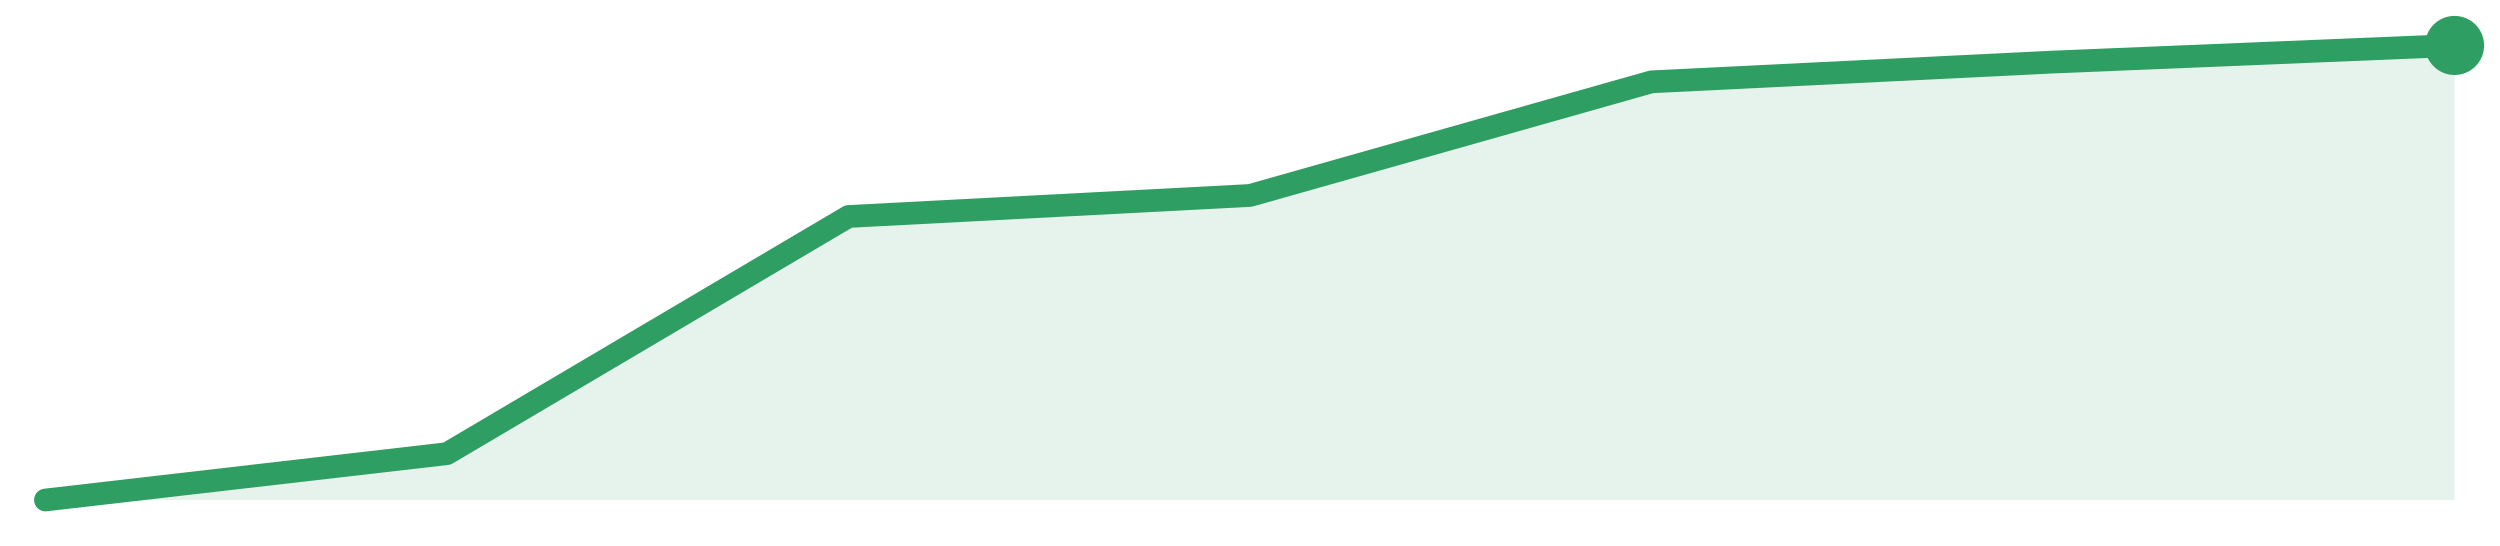
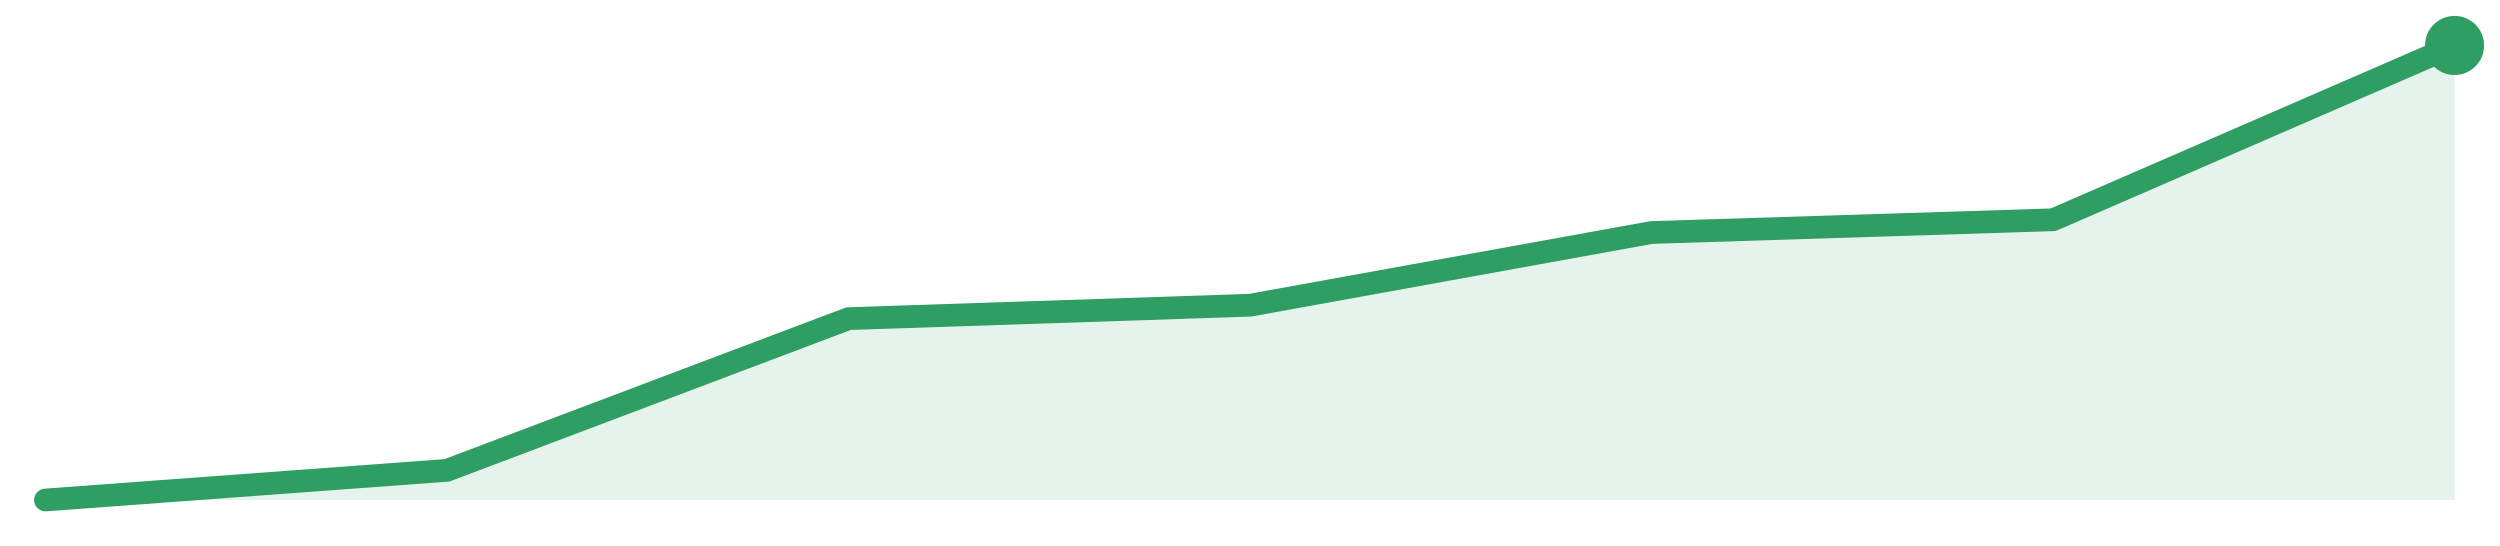
<svg xmlns="http://www.w3.org/2000/svg" width="220" height="48" viewBox="0 0 220 48" role="img" aria-label="trend">
-   <path d="M4.0,44.0 L4.0,44.0 L39.33,39.92 L74.67,19.05 L110.0,17.2 L145.33,7.2 L180.67,5.46 L216.0,4.0 L216.0,44.0 Z" fill="#2f9e631f" />
-   <path d="M4.0,44.0 L39.33,39.92 L74.67,19.05 L110.0,17.2 L145.33,7.2 L180.67,5.46 L216.0,4.0" fill="none" stroke="#2f9e63" stroke-width="2" stroke-linejoin="round" stroke-linecap="round" />
+   <path d="M4.0,44.0 L4.0,44.0 L39.33,41.39 L74.67,28.04 L110.0,26.86 L145.33,20.46 L180.67,19.34 L216.0,4.0 L216.0,44.0 Z" fill="#2f9e631f" />
+   <path d="M4.0,44.0 L39.33,41.39 L74.67,28.04 L110.0,26.86 L145.33,20.46 L180.67,19.34 L216.0,4.0" fill="none" stroke="#2f9e63" stroke-width="2" stroke-linejoin="round" stroke-linecap="round" />
  <circle cx="216.0" cy="4.0" r="2.6" fill="#2f9e63" />
</svg>
